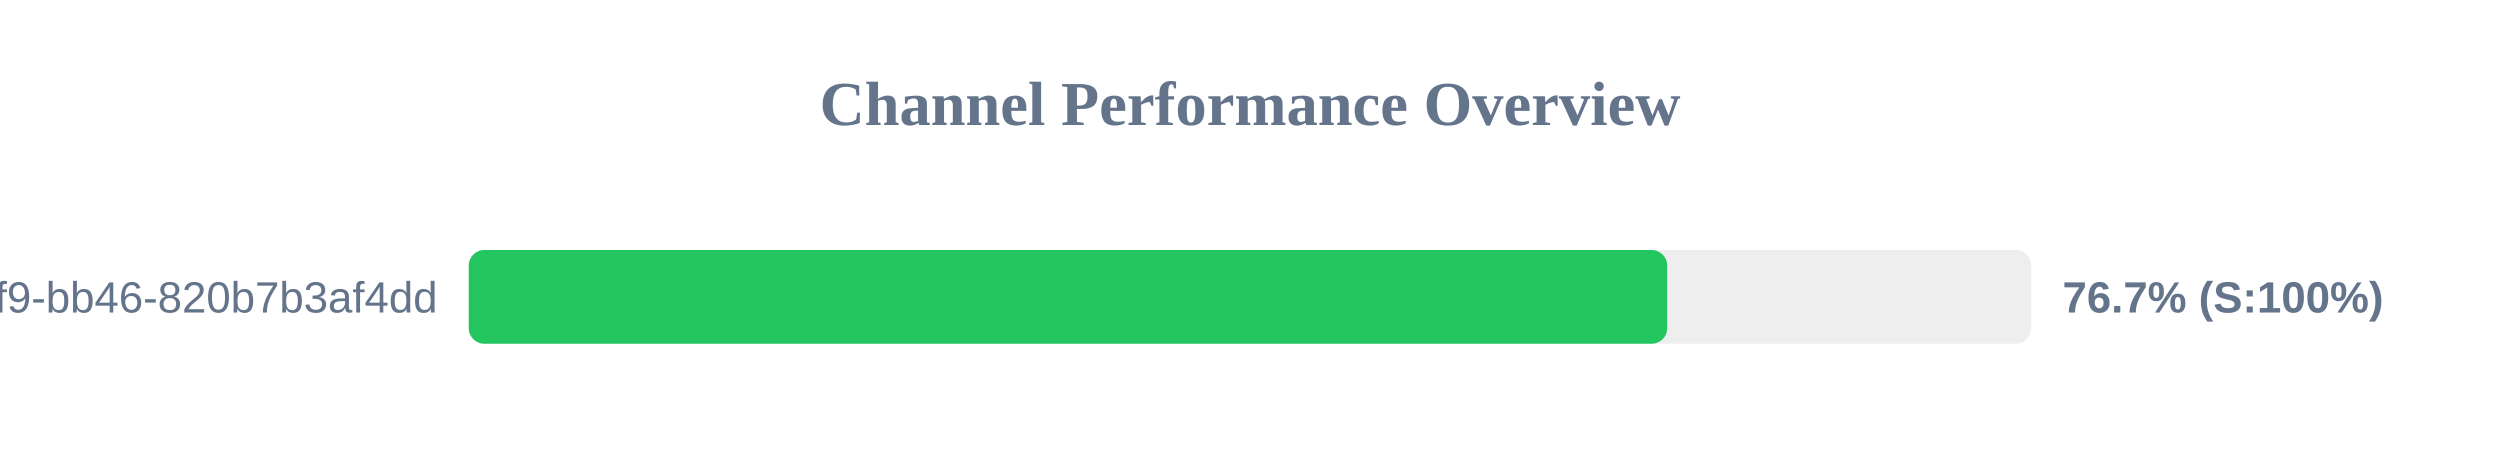
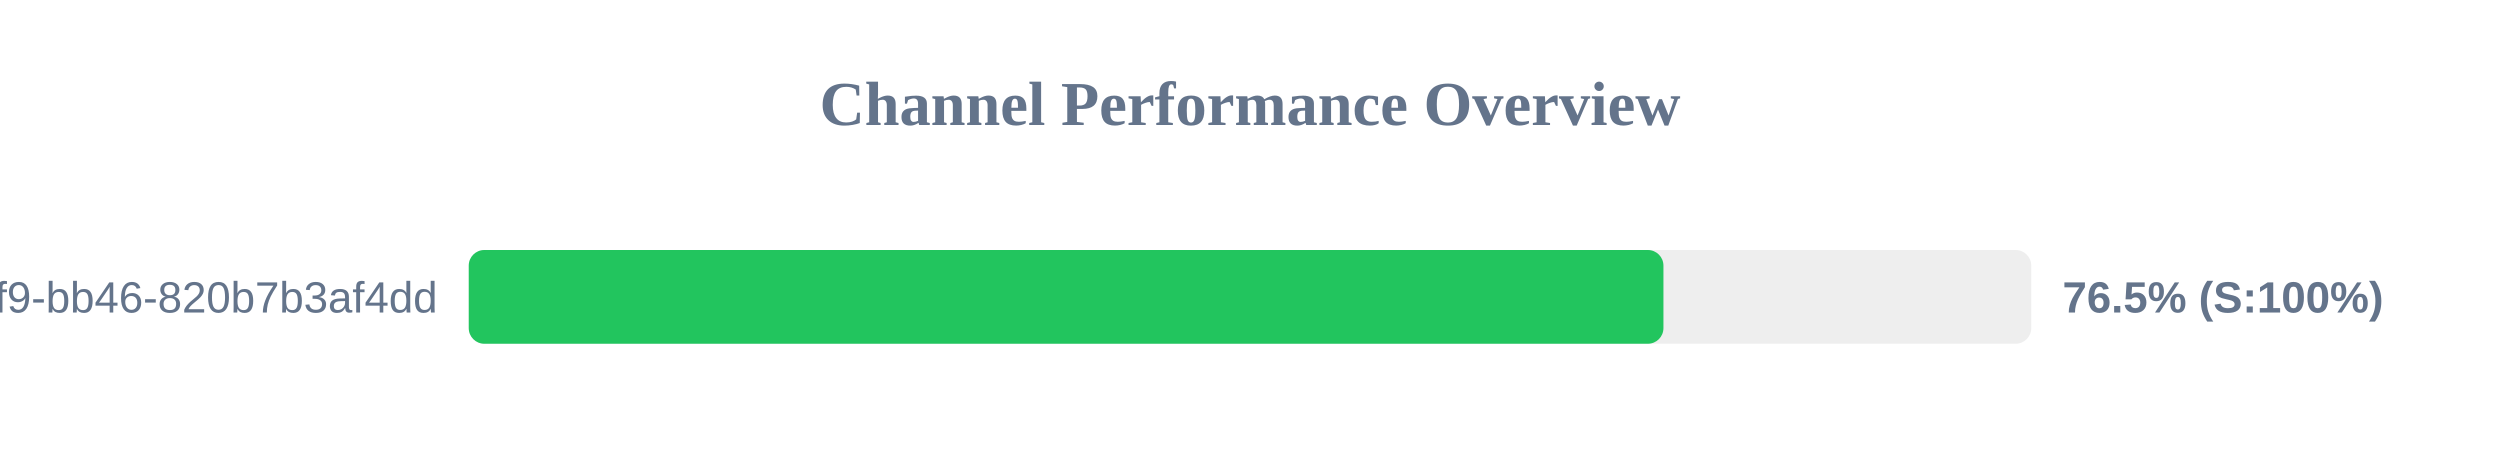
<svg xmlns="http://www.w3.org/2000/svg" width="800" height="150" version="1.1">
  <style>
        .row { font: 14px Arial; fill: #64748b; }
        .score { font: bold 14px Arial; fill: #64748b; }
    </style>
  <text x="400" y="40" text-anchor="middle" font-size="20px" font-weight="bold" fill="#64748b">Channel Performance Overview</text>
  <rect x="150" y="80" width="500" height="30" fill="#eee" rx="5" />
-   <rect x="150" y="80" width="383.5" height="30" fill="#22c55e" rx="5" />
+   <rect x="150" y="80" width="382.3" height="30" fill="#22c55e" rx="5" />
  <text x="140" y="100" text-anchor="end" class="row">?uuid=80b2ac81-ba69-41f9-bb46-820b7b3af4dd</text>
-   <text x="660" y="100" text-anchor="start" class="score">76.7% (S:100%)</text>
+   <text x="660" y="100" text-anchor="start" class="score">76.5% (S:100%)</text>
</svg>
